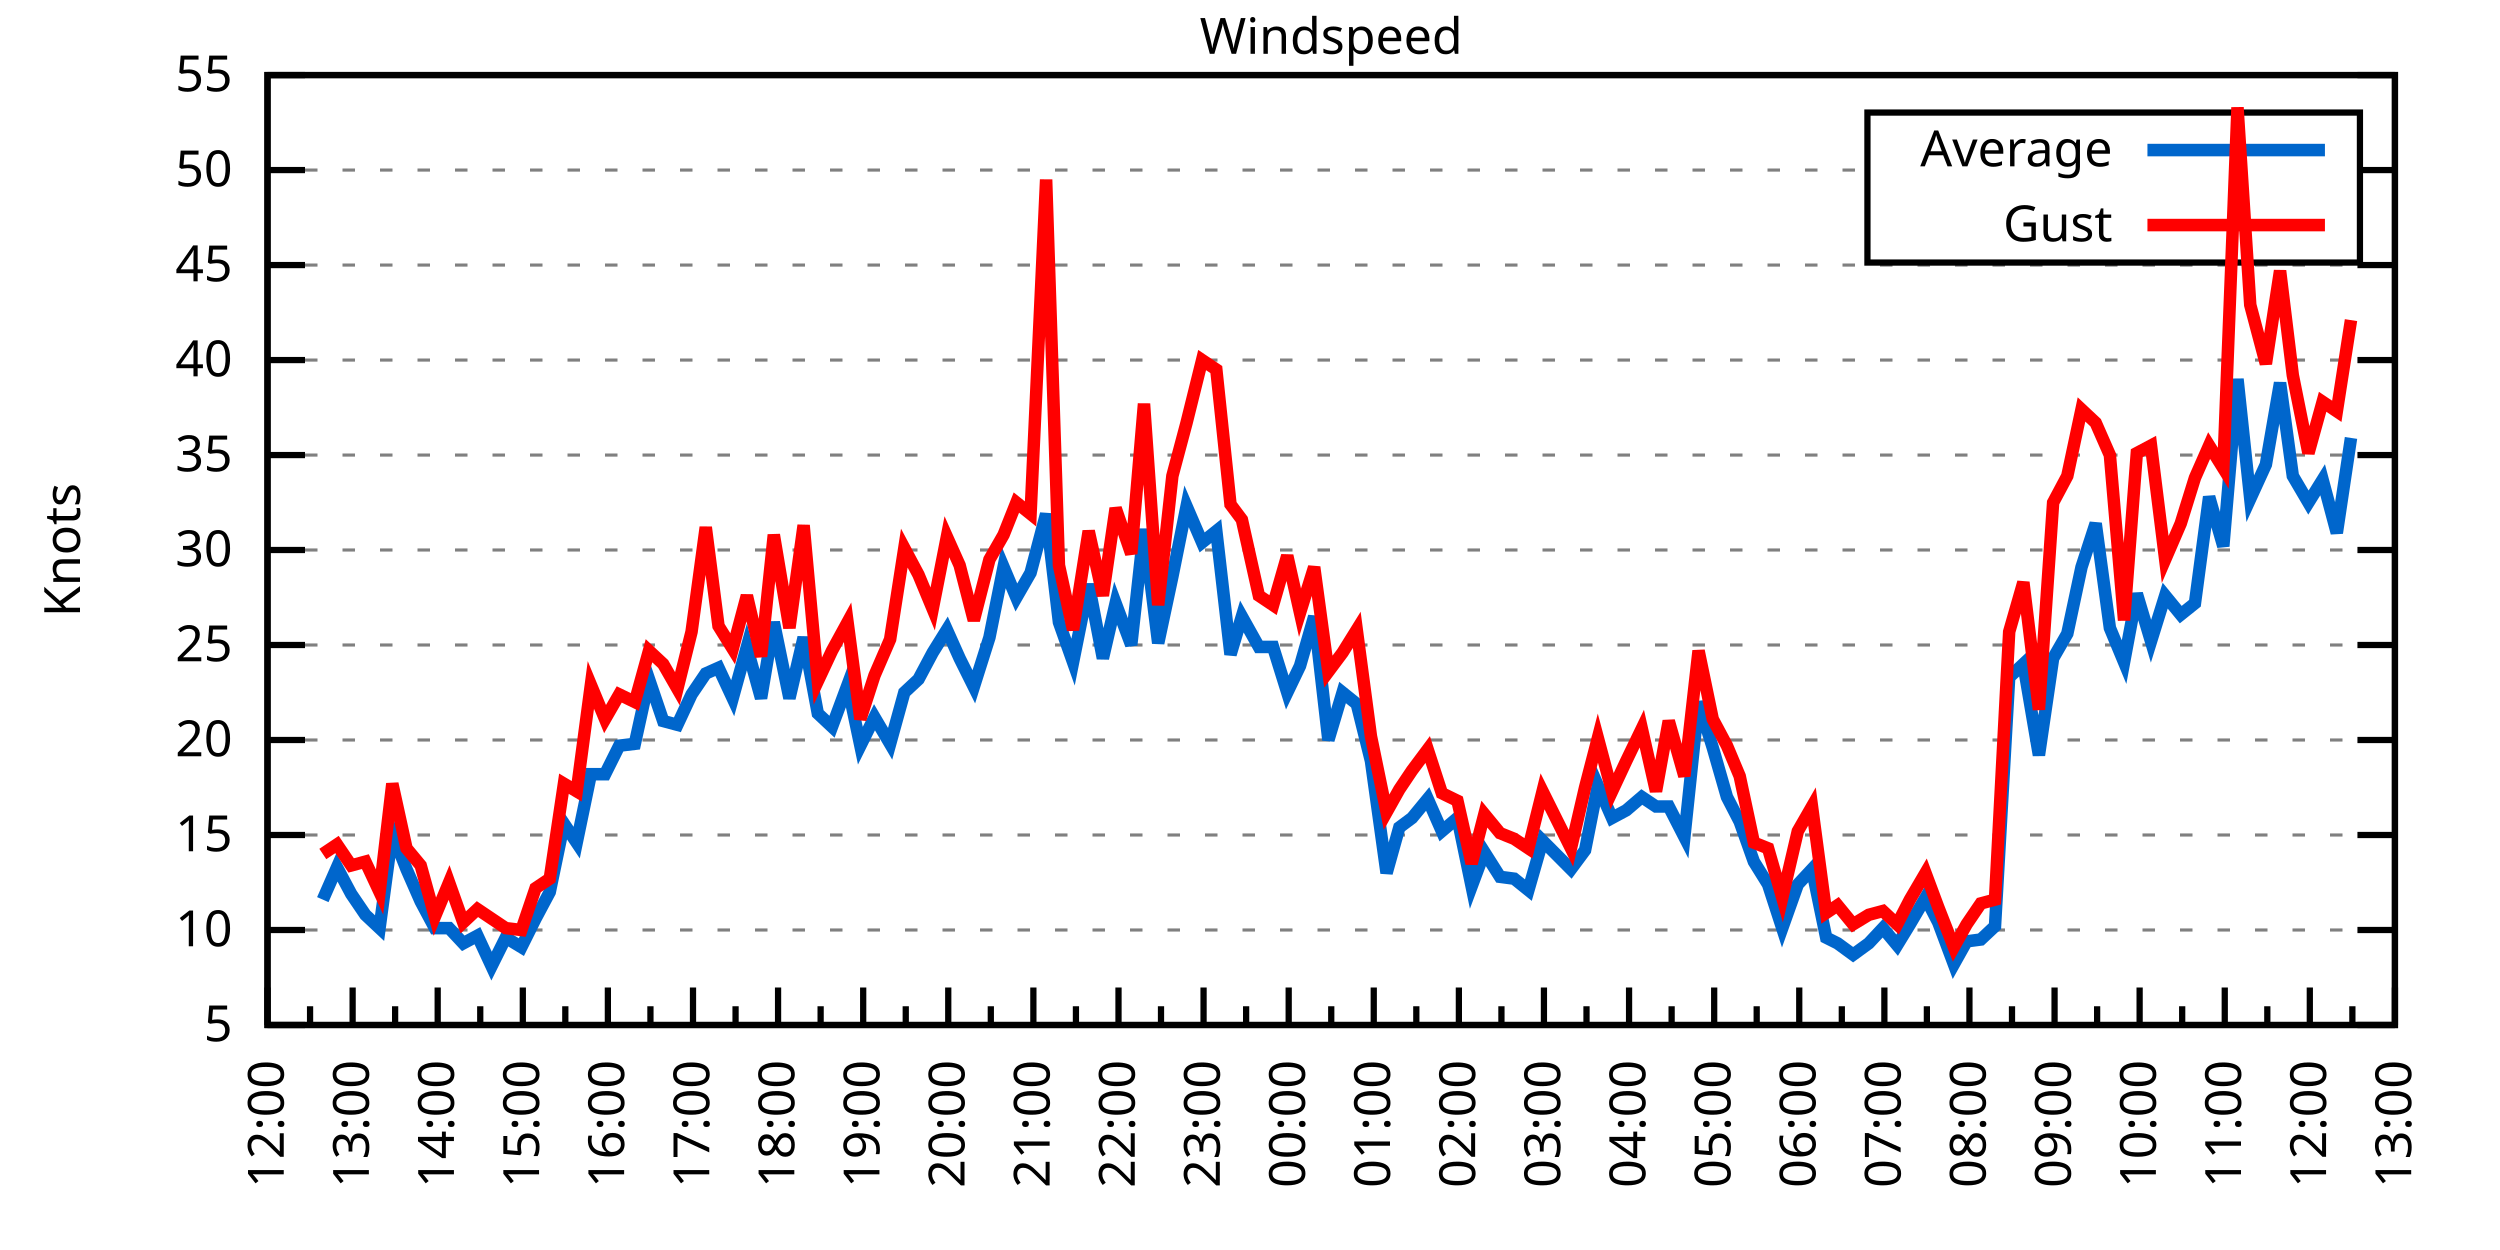
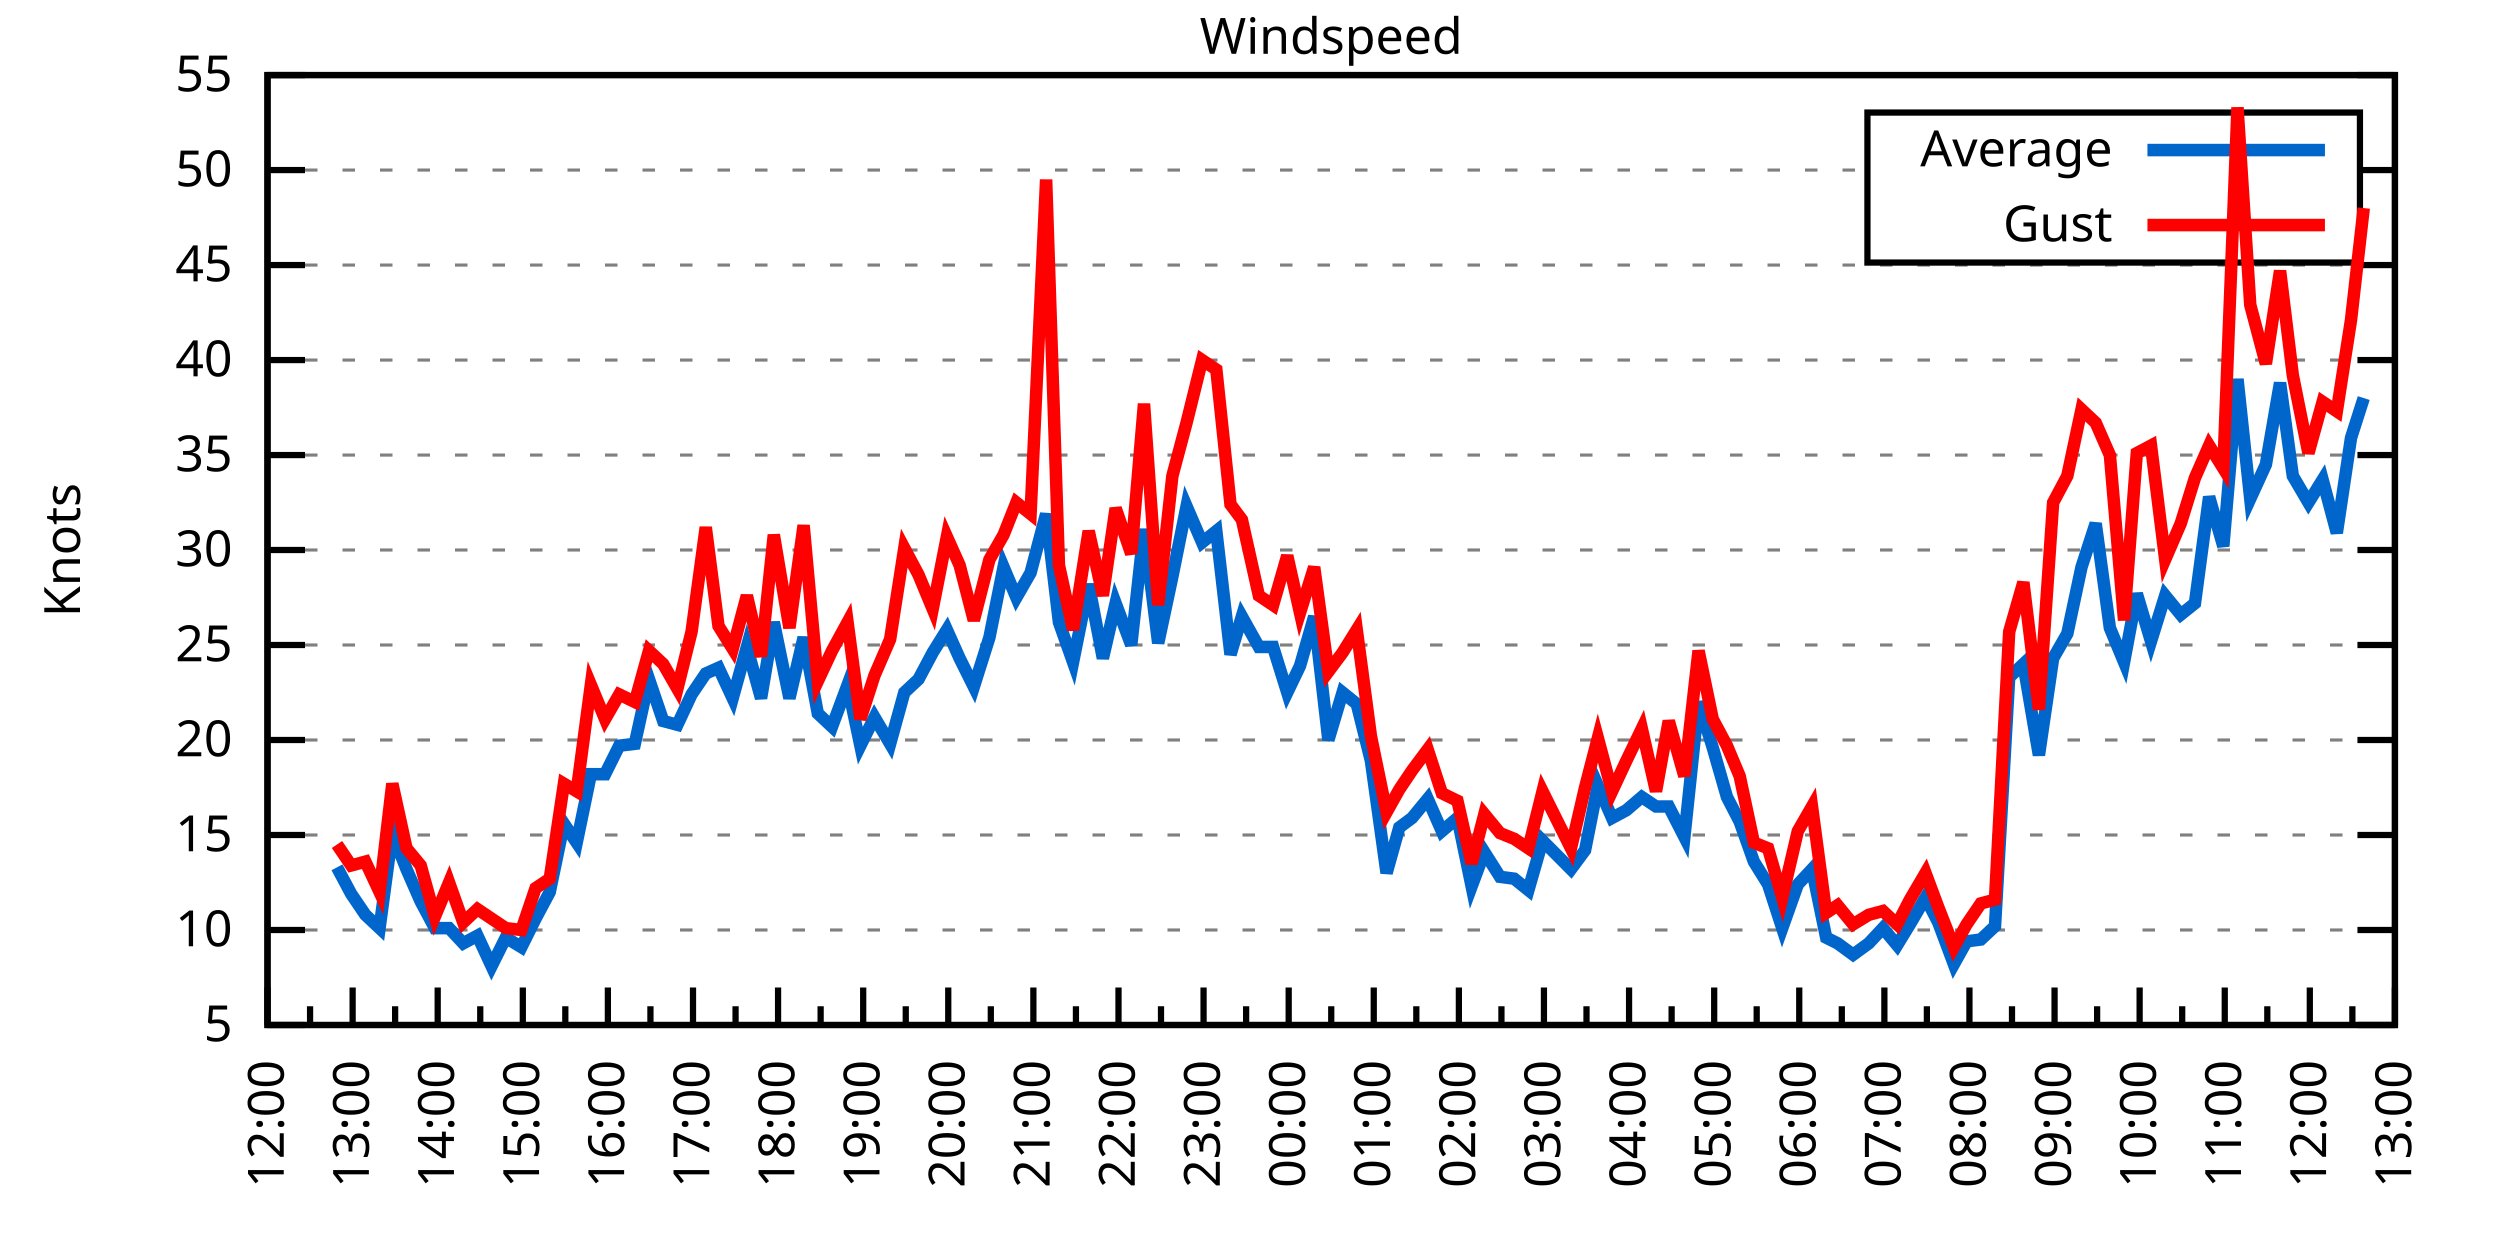
<svg xmlns="http://www.w3.org/2000/svg" xmlns:xlink="http://www.w3.org/1999/xlink" width="400" height="200" viewBox="0 0 400 200">
  <g id="gnuplot_canvas">
    <rect x="0" y="0" width="400" height="200" fill="none" />
    <defs>
      <circle id="gpDot" r="0.5" stroke-width="0.5" stroke="currentColor" />
      <path id="gpPt0" stroke-width="0.333" stroke="currentColor" d="M-1,0 h2 M0,-1 v2" />
      <path id="gpPt1" stroke-width="0.333" stroke="currentColor" d="M-1,-1 L1,1 M1,-1 L-1,1" />
      <path id="gpPt2" stroke-width="0.333" stroke="currentColor" d="M-1,0 L1,0 M0,-1 L0,1 M-1,-1 L1,1 M-1,1 L1,-1" />
      <rect id="gpPt3" stroke-width="0.333" stroke="currentColor" x="-1" y="-1" width="2" height="2" />
      <rect id="gpPt4" stroke-width="0.333" stroke="currentColor" fill="currentColor" x="-1" y="-1" width="2" height="2" />
      <circle id="gpPt5" stroke-width="0.333" stroke="currentColor" cx="0" cy="0" r="1" />
      <use xlink:href="#gpPt5" id="gpPt6" fill="currentColor" stroke="none" />
      <path id="gpPt7" stroke-width="0.333" stroke="currentColor" d="M0,-1.33 L-1.33,0.67 L1.33,0.67 z" />
      <use xlink:href="#gpPt7" id="gpPt8" fill="currentColor" stroke="none" />
      <use xlink:href="#gpPt7" id="gpPt9" stroke="currentColor" transform="rotate(180)" />
      <use xlink:href="#gpPt9" id="gpPt10" fill="currentColor" stroke="none" />
      <use xlink:href="#gpPt3" id="gpPt11" stroke="currentColor" transform="rotate(45)" />
      <use xlink:href="#gpPt11" id="gpPt12" fill="currentColor" stroke="none" />
      <path id="gpPt13" stroke-width="0.333" stroke="currentColor" d="M0,1.330 L1.265,0.411 L0.782,-1.067 L-0.782,-1.076 L-1.265,0.411 z" />
      <use xlink:href="#gpPt13" id="gpPt14" fill="currentColor" stroke="none" />
      <filter id="textbox" filterUnits="objectBoundingBox" x="0" y="0" height="1" width="1">
        <feFlood flood-color="white" flood-opacity="1" result="bgnd" />
        <feComposite in="SourceGraphic" in2="bgnd" operator="atop" />
      </filter>
      <filter id="greybox" filterUnits="objectBoundingBox" x="0" y="0" height="1" width="1">
        <feFlood flood-color="lightgrey" flood-opacity="1" result="grey" />
        <feComposite in="SourceGraphic" in2="grey" operator="atop" />
      </filter>
    </defs>
    <g fill="none" color="white" stroke="currentColor" stroke-width="1.00" stroke-linecap="butt" stroke-linejoin="miter">
</g>
    <g fill="none" color="black" stroke="currentColor" stroke-width="1.00" stroke-linecap="butt" stroke-linejoin="miter">
      <g stroke="none" shape-rendering="crispEdges">
        <polygon fill="rgb(255, 255, 255)" points="42.80,164.00 383.18,164.00 383.18,12.02 42.80,12.02 " />
      </g>
    </g>
    <g fill="none" color="black" stroke="currentColor" stroke-width="1.00" stroke-linecap="butt" stroke-linejoin="miter">
</g>
    <g fill="none" color="black" stroke="black" stroke-width="0.50" stroke-linecap="butt" stroke-linejoin="miter">
</g>
    <g fill="none" color="gray" stroke="currentColor" stroke-width="0.50" stroke-linecap="butt" stroke-linejoin="miter">
      <path stroke="gray" stroke-dasharray="2,4" class="gridline" d="M42.80,164.00 L383.19,164.00  " />
    </g>
    <g fill="none" color="gray" stroke="gray" stroke-width="1.00" stroke-linecap="butt" stroke-linejoin="miter">
</g>
    <g fill="none" color="black" stroke="currentColor" stroke-width="1.00" stroke-linecap="butt" stroke-linejoin="miter">
      <path stroke="black" d="M42.80,164.00 L48.80,164.00 M383.19,164.00 L377.19,164.00  " />
      <g transform="translate(37.20,166.60)" stroke="none" fill="black" font-family="Sans" font-size="8.00" text-anchor="end">
        <text>
          <tspan font-family="Sans"> 5</tspan>
        </text>
      </g>
    </g>
    <g fill="none" color="black" stroke="currentColor" stroke-width="1.00" stroke-linecap="butt" stroke-linejoin="miter">
</g>
    <g fill="none" color="black" stroke="black" stroke-width="0.50" stroke-linecap="butt" stroke-linejoin="miter">
</g>
    <g fill="none" color="gray" stroke="currentColor" stroke-width="0.50" stroke-linecap="butt" stroke-linejoin="miter">
      <path stroke="gray" stroke-dasharray="2,4" class="gridline" d="M42.80,148.80 L383.19,148.80  " />
    </g>
    <g fill="none" color="gray" stroke="gray" stroke-width="1.00" stroke-linecap="butt" stroke-linejoin="miter">
</g>
    <g fill="none" color="black" stroke="currentColor" stroke-width="1.00" stroke-linecap="butt" stroke-linejoin="miter">
      <path stroke="black" d="M42.80,148.80 L48.80,148.80 M383.19,148.80 L377.19,148.80  " />
      <g transform="translate(37.20,151.40)" stroke="none" fill="black" font-family="Sans" font-size="8.00" text-anchor="end">
        <text>
          <tspan font-family="Sans"> 10</tspan>
        </text>
      </g>
    </g>
    <g fill="none" color="black" stroke="currentColor" stroke-width="1.00" stroke-linecap="butt" stroke-linejoin="miter">
</g>
    <g fill="none" color="black" stroke="black" stroke-width="0.50" stroke-linecap="butt" stroke-linejoin="miter">
</g>
    <g fill="none" color="gray" stroke="currentColor" stroke-width="0.50" stroke-linecap="butt" stroke-linejoin="miter">
      <path stroke="gray" stroke-dasharray="2,4" class="gridline" d="M42.80,133.60 L383.19,133.60  " />
    </g>
    <g fill="none" color="gray" stroke="gray" stroke-width="1.00" stroke-linecap="butt" stroke-linejoin="miter">
</g>
    <g fill="none" color="black" stroke="currentColor" stroke-width="1.00" stroke-linecap="butt" stroke-linejoin="miter">
      <path stroke="black" d="M42.80,133.60 L48.80,133.60 M383.19,133.60 L377.19,133.60  " />
      <g transform="translate(37.20,136.20)" stroke="none" fill="black" font-family="Sans" font-size="8.00" text-anchor="end">
        <text>
          <tspan font-family="Sans"> 15</tspan>
        </text>
      </g>
    </g>
    <g fill="none" color="black" stroke="currentColor" stroke-width="1.00" stroke-linecap="butt" stroke-linejoin="miter">
</g>
    <g fill="none" color="black" stroke="black" stroke-width="0.50" stroke-linecap="butt" stroke-linejoin="miter">
</g>
    <g fill="none" color="gray" stroke="currentColor" stroke-width="0.50" stroke-linecap="butt" stroke-linejoin="miter">
      <path stroke="gray" stroke-dasharray="2,4" class="gridline" d="M42.80,118.40 L383.19,118.40  " />
    </g>
    <g fill="none" color="gray" stroke="gray" stroke-width="1.00" stroke-linecap="butt" stroke-linejoin="miter">
</g>
    <g fill="none" color="black" stroke="currentColor" stroke-width="1.00" stroke-linecap="butt" stroke-linejoin="miter">
      <path stroke="black" d="M42.80,118.40 L48.80,118.40 M383.19,118.40 L377.19,118.40  " />
      <g transform="translate(37.20,121.00)" stroke="none" fill="black" font-family="Sans" font-size="8.00" text-anchor="end">
        <text>
          <tspan font-family="Sans"> 20</tspan>
        </text>
      </g>
    </g>
    <g fill="none" color="black" stroke="currentColor" stroke-width="1.00" stroke-linecap="butt" stroke-linejoin="miter">
</g>
    <g fill="none" color="black" stroke="black" stroke-width="0.50" stroke-linecap="butt" stroke-linejoin="miter">
</g>
    <g fill="none" color="gray" stroke="currentColor" stroke-width="0.50" stroke-linecap="butt" stroke-linejoin="miter">
      <path stroke="gray" stroke-dasharray="2,4" class="gridline" d="M42.80,103.20 L383.19,103.20  " />
    </g>
    <g fill="none" color="gray" stroke="gray" stroke-width="1.00" stroke-linecap="butt" stroke-linejoin="miter">
</g>
    <g fill="none" color="black" stroke="currentColor" stroke-width="1.00" stroke-linecap="butt" stroke-linejoin="miter">
      <path stroke="black" d="M42.80,103.20 L48.80,103.20 M383.19,103.20 L377.19,103.20  " />
      <g transform="translate(37.20,105.80)" stroke="none" fill="black" font-family="Sans" font-size="8.00" text-anchor="end">
        <text>
          <tspan font-family="Sans"> 25</tspan>
        </text>
      </g>
    </g>
    <g fill="none" color="black" stroke="currentColor" stroke-width="1.00" stroke-linecap="butt" stroke-linejoin="miter">
</g>
    <g fill="none" color="black" stroke="black" stroke-width="0.50" stroke-linecap="butt" stroke-linejoin="miter">
</g>
    <g fill="none" color="gray" stroke="currentColor" stroke-width="0.50" stroke-linecap="butt" stroke-linejoin="miter">
      <path stroke="gray" stroke-dasharray="2,4" class="gridline" d="M42.80,88.00 L383.19,88.00  " />
    </g>
    <g fill="none" color="gray" stroke="gray" stroke-width="1.00" stroke-linecap="butt" stroke-linejoin="miter">
</g>
    <g fill="none" color="black" stroke="currentColor" stroke-width="1.00" stroke-linecap="butt" stroke-linejoin="miter">
      <path stroke="black" d="M42.80,88.00 L48.80,88.00 M383.19,88.00 L377.19,88.00  " />
      <g transform="translate(37.20,90.60)" stroke="none" fill="black" font-family="Sans" font-size="8.00" text-anchor="end">
        <text>
          <tspan font-family="Sans"> 30</tspan>
        </text>
      </g>
    </g>
    <g fill="none" color="black" stroke="currentColor" stroke-width="1.00" stroke-linecap="butt" stroke-linejoin="miter">
</g>
    <g fill="none" color="black" stroke="black" stroke-width="0.50" stroke-linecap="butt" stroke-linejoin="miter">
</g>
    <g fill="none" color="gray" stroke="currentColor" stroke-width="0.50" stroke-linecap="butt" stroke-linejoin="miter">
      <path stroke="gray" stroke-dasharray="2,4" class="gridline" d="M42.80,72.81 L383.19,72.81  " />
    </g>
    <g fill="none" color="gray" stroke="gray" stroke-width="1.00" stroke-linecap="butt" stroke-linejoin="miter">
</g>
    <g fill="none" color="black" stroke="currentColor" stroke-width="1.00" stroke-linecap="butt" stroke-linejoin="miter">
      <path stroke="black" d="M42.80,72.81 L48.80,72.81 M383.19,72.81 L377.19,72.81  " />
      <g transform="translate(37.20,75.41)" stroke="none" fill="black" font-family="Sans" font-size="8.00" text-anchor="end">
        <text>
          <tspan font-family="Sans"> 35</tspan>
        </text>
      </g>
    </g>
    <g fill="none" color="black" stroke="currentColor" stroke-width="1.00" stroke-linecap="butt" stroke-linejoin="miter">
</g>
    <g fill="none" color="black" stroke="black" stroke-width="0.50" stroke-linecap="butt" stroke-linejoin="miter">
</g>
    <g fill="none" color="gray" stroke="currentColor" stroke-width="0.50" stroke-linecap="butt" stroke-linejoin="miter">
      <path stroke="gray" stroke-dasharray="2,4" class="gridline" d="M42.80,57.61 L383.19,57.61  " />
    </g>
    <g fill="none" color="gray" stroke="gray" stroke-width="1.00" stroke-linecap="butt" stroke-linejoin="miter">
</g>
    <g fill="none" color="black" stroke="currentColor" stroke-width="1.00" stroke-linecap="butt" stroke-linejoin="miter">
      <path stroke="black" d="M42.80,57.61 L48.80,57.61 M383.19,57.61 L377.19,57.61  " />
      <g transform="translate(37.20,60.21)" stroke="none" fill="black" font-family="Sans" font-size="8.00" text-anchor="end">
        <text>
          <tspan font-family="Sans"> 40</tspan>
        </text>
      </g>
    </g>
    <g fill="none" color="black" stroke="currentColor" stroke-width="1.00" stroke-linecap="butt" stroke-linejoin="miter">
</g>
    <g fill="none" color="black" stroke="black" stroke-width="0.50" stroke-linecap="butt" stroke-linejoin="miter">
</g>
    <g fill="none" color="gray" stroke="currentColor" stroke-width="0.50" stroke-linecap="butt" stroke-linejoin="miter">
      <path stroke="gray" stroke-dasharray="2,4" class="gridline" d="M42.80,42.41 L383.19,42.41  " />
    </g>
    <g fill="none" color="gray" stroke="gray" stroke-width="1.00" stroke-linecap="butt" stroke-linejoin="miter">
</g>
    <g fill="none" color="black" stroke="currentColor" stroke-width="1.00" stroke-linecap="butt" stroke-linejoin="miter">
      <path stroke="black" d="M42.80,42.41 L48.80,42.41 M383.19,42.41 L377.19,42.41  " />
      <g transform="translate(37.20,45.01)" stroke="none" fill="black" font-family="Sans" font-size="8.00" text-anchor="end">
        <text>
          <tspan font-family="Sans"> 45</tspan>
        </text>
      </g>
    </g>
    <g fill="none" color="black" stroke="currentColor" stroke-width="1.00" stroke-linecap="butt" stroke-linejoin="miter">
</g>
    <g fill="none" color="black" stroke="black" stroke-width="0.50" stroke-linecap="butt" stroke-linejoin="miter">
</g>
    <g fill="none" color="gray" stroke="currentColor" stroke-width="0.50" stroke-linecap="butt" stroke-linejoin="miter">
      <path stroke="gray" stroke-dasharray="2,4" class="gridline" d="M42.80,27.21 L298.79,27.21 M377.59,27.21 L383.19,27.21  " />
    </g>
    <g fill="none" color="gray" stroke="gray" stroke-width="1.00" stroke-linecap="butt" stroke-linejoin="miter">
</g>
    <g fill="none" color="black" stroke="currentColor" stroke-width="1.00" stroke-linecap="butt" stroke-linejoin="miter">
      <path stroke="black" d="M42.80,27.21 L48.80,27.21 M383.19,27.21 L377.19,27.21  " />
      <g transform="translate(37.20,29.81)" stroke="none" fill="black" font-family="Sans" font-size="8.00" text-anchor="end">
        <text>
          <tspan font-family="Sans"> 50</tspan>
        </text>
      </g>
    </g>
    <g fill="none" color="black" stroke="currentColor" stroke-width="1.00" stroke-linecap="butt" stroke-linejoin="miter">
</g>
    <g fill="none" color="black" stroke="black" stroke-width="0.50" stroke-linecap="butt" stroke-linejoin="miter">
</g>
    <g fill="none" color="gray" stroke="currentColor" stroke-width="0.50" stroke-linecap="butt" stroke-linejoin="miter">
      <path stroke="gray" stroke-dasharray="2,4" class="gridline" d="M42.80,12.01 L383.19,12.01  " />
    </g>
    <g fill="none" color="gray" stroke="gray" stroke-width="1.00" stroke-linecap="butt" stroke-linejoin="miter">
</g>
    <g fill="none" color="black" stroke="currentColor" stroke-width="1.00" stroke-linecap="butt" stroke-linejoin="miter">
      <path stroke="black" d="M42.80,12.01 L48.80,12.01 M383.19,12.01 L377.19,12.01  " />
      <g transform="translate(37.20,14.61)" stroke="none" fill="black" font-family="Sans" font-size="8.00" text-anchor="end">
        <text>
          <tspan font-family="Sans"> 55</tspan>
        </text>
      </g>
    </g>
    <g fill="none" color="black" stroke="currentColor" stroke-width="1.00" stroke-linecap="butt" stroke-linejoin="miter">
      <path stroke="black" d="M42.80,164.00 L42.80,158.00  " />
      <g transform="translate(45.40,169.60) rotate(270)" stroke="none" fill="black" font-family="Sans" font-size="8.00" text-anchor="end">
        <text>
          <tspan font-family="Sans">12:00</tspan>
        </text>
      </g>
    </g>
    <g fill="none" color="black" stroke="currentColor" stroke-width="1.00" stroke-linecap="butt" stroke-linejoin="miter">
      <path stroke="black" d="M49.61,164.00 L49.61,161.00 M56.42,164.00 L56.42,158.00  " />
      <g transform="translate(59.02,169.60) rotate(270)" stroke="none" fill="black" font-family="Sans" font-size="8.00" text-anchor="end">
        <text>
          <tspan font-family="Sans">13:00</tspan>
        </text>
      </g>
    </g>
    <g fill="none" color="black" stroke="currentColor" stroke-width="1.00" stroke-linecap="butt" stroke-linejoin="miter">
      <path stroke="black" d="M63.22,164.00 L63.22,161.00 M70.03,164.00 L70.03,158.00  " />
      <g transform="translate(72.63,169.60) rotate(270)" stroke="none" fill="black" font-family="Sans" font-size="8.00" text-anchor="end">
        <text>
          <tspan font-family="Sans">14:00</tspan>
        </text>
      </g>
    </g>
    <g fill="none" color="black" stroke="currentColor" stroke-width="1.00" stroke-linecap="butt" stroke-linejoin="miter">
      <path stroke="black" d="M76.84,164.00 L76.84,161.00 M83.65,164.00 L83.65,158.00  " />
      <g transform="translate(86.25,169.60) rotate(270)" stroke="none" fill="black" font-family="Sans" font-size="8.00" text-anchor="end">
        <text>
          <tspan font-family="Sans">15:00</tspan>
        </text>
      </g>
    </g>
    <g fill="none" color="black" stroke="currentColor" stroke-width="1.00" stroke-linecap="butt" stroke-linejoin="miter">
      <path stroke="black" d="M90.45,164.00 L90.45,161.00 M97.26,164.00 L97.26,158.00  " />
      <g transform="translate(99.86,169.60) rotate(270)" stroke="none" fill="black" font-family="Sans" font-size="8.00" text-anchor="end">
        <text>
          <tspan font-family="Sans">16:00</tspan>
        </text>
      </g>
    </g>
    <g fill="none" color="black" stroke="currentColor" stroke-width="1.00" stroke-linecap="butt" stroke-linejoin="miter">
      <path stroke="black" d="M104.07,164.00 L104.07,161.00 M110.88,164.00 L110.88,158.00  " />
      <g transform="translate(113.48,169.60) rotate(270)" stroke="none" fill="black" font-family="Sans" font-size="8.00" text-anchor="end">
        <text>
          <tspan font-family="Sans">17:00</tspan>
        </text>
      </g>
    </g>
    <g fill="none" color="black" stroke="currentColor" stroke-width="1.00" stroke-linecap="butt" stroke-linejoin="miter">
      <path stroke="black" d="M117.69,164.00 L117.69,161.00 M124.49,164.00 L124.49,158.00  " />
      <g transform="translate(127.09,169.60) rotate(270)" stroke="none" fill="black" font-family="Sans" font-size="8.00" text-anchor="end">
        <text>
          <tspan font-family="Sans">18:00</tspan>
        </text>
      </g>
    </g>
    <g fill="none" color="black" stroke="currentColor" stroke-width="1.00" stroke-linecap="butt" stroke-linejoin="miter">
      <path stroke="black" d="M131.30,164.00 L131.30,161.00 M138.11,164.00 L138.11,158.00  " />
      <g transform="translate(140.71,169.60) rotate(270)" stroke="none" fill="black" font-family="Sans" font-size="8.00" text-anchor="end">
        <text>
          <tspan font-family="Sans">19:00</tspan>
        </text>
      </g>
    </g>
    <g fill="none" color="black" stroke="currentColor" stroke-width="1.00" stroke-linecap="butt" stroke-linejoin="miter">
      <path stroke="black" d="M144.92,164.00 L144.92,161.00 M151.72,164.00 L151.72,158.00  " />
      <g transform="translate(154.32,169.60) rotate(270)" stroke="none" fill="black" font-family="Sans" font-size="8.00" text-anchor="end">
        <text>
          <tspan font-family="Sans">20:00</tspan>
        </text>
      </g>
    </g>
    <g fill="none" color="black" stroke="currentColor" stroke-width="1.00" stroke-linecap="butt" stroke-linejoin="miter">
      <path stroke="black" d="M158.53,164.00 L158.53,161.00 M165.34,164.00 L165.34,158.00  " />
      <g transform="translate(167.94,169.60) rotate(270)" stroke="none" fill="black" font-family="Sans" font-size="8.00" text-anchor="end">
        <text>
          <tspan font-family="Sans">21:00</tspan>
        </text>
      </g>
    </g>
    <g fill="none" color="black" stroke="currentColor" stroke-width="1.00" stroke-linecap="butt" stroke-linejoin="miter">
      <path stroke="black" d="M172.15,164.00 L172.15,161.00 M178.96,164.00 L178.96,158.00  " />
      <g transform="translate(181.56,169.60) rotate(270)" stroke="none" fill="black" font-family="Sans" font-size="8.00" text-anchor="end">
        <text>
          <tspan font-family="Sans">22:00</tspan>
        </text>
      </g>
    </g>
    <g fill="none" color="black" stroke="currentColor" stroke-width="1.00" stroke-linecap="butt" stroke-linejoin="miter">
      <path stroke="black" d="M185.76,164.00 L185.76,161.00 M192.57,164.00 L192.57,158.00  " />
      <g transform="translate(195.17,169.60) rotate(270)" stroke="none" fill="black" font-family="Sans" font-size="8.00" text-anchor="end">
        <text>
          <tspan font-family="Sans">23:00</tspan>
        </text>
      </g>
    </g>
    <g fill="none" color="black" stroke="currentColor" stroke-width="1.00" stroke-linecap="butt" stroke-linejoin="miter">
      <path stroke="black" d="M199.38,164.00 L199.38,161.00 M206.19,164.00 L206.19,158.00  " />
      <g transform="translate(208.79,169.60) rotate(270)" stroke="none" fill="black" font-family="Sans" font-size="8.00" text-anchor="end">
        <text>
          <tspan font-family="Sans">00:00</tspan>
        </text>
      </g>
    </g>
    <g fill="none" color="black" stroke="currentColor" stroke-width="1.00" stroke-linecap="butt" stroke-linejoin="miter">
      <path stroke="black" d="M213.00,164.00 L213.00,161.00 M219.80,164.00 L219.80,158.00  " />
      <g transform="translate(222.40,169.60) rotate(270)" stroke="none" fill="black" font-family="Sans" font-size="8.00" text-anchor="end">
        <text>
          <tspan font-family="Sans">01:00</tspan>
        </text>
      </g>
    </g>
    <g fill="none" color="black" stroke="currentColor" stroke-width="1.00" stroke-linecap="butt" stroke-linejoin="miter">
      <path stroke="black" d="M226.61,164.00 L226.61,161.00 M233.42,164.00 L233.42,158.00  " />
      <g transform="translate(236.02,169.60) rotate(270)" stroke="none" fill="black" font-family="Sans" font-size="8.00" text-anchor="end">
        <text>
          <tspan font-family="Sans">02:00</tspan>
        </text>
      </g>
    </g>
    <g fill="none" color="black" stroke="currentColor" stroke-width="1.00" stroke-linecap="butt" stroke-linejoin="miter">
      <path stroke="black" d="M240.23,164.00 L240.23,161.00 M247.03,164.00 L247.03,158.00  " />
      <g transform="translate(249.63,169.60) rotate(270)" stroke="none" fill="black" font-family="Sans" font-size="8.00" text-anchor="end">
        <text>
          <tspan font-family="Sans">03:00</tspan>
        </text>
      </g>
    </g>
    <g fill="none" color="black" stroke="currentColor" stroke-width="1.00" stroke-linecap="butt" stroke-linejoin="miter">
      <path stroke="black" d="M253.84,164.00 L253.84,161.00 M260.65,164.00 L260.65,158.00  " />
      <g transform="translate(263.25,169.60) rotate(270)" stroke="none" fill="black" font-family="Sans" font-size="8.00" text-anchor="end">
        <text>
          <tspan font-family="Sans">04:00</tspan>
        </text>
      </g>
    </g>
    <g fill="none" color="black" stroke="currentColor" stroke-width="1.00" stroke-linecap="butt" stroke-linejoin="miter">
      <path stroke="black" d="M267.46,164.00 L267.46,161.00 M274.27,164.00 L274.27,158.00  " />
      <g transform="translate(276.87,169.60) rotate(270)" stroke="none" fill="black" font-family="Sans" font-size="8.00" text-anchor="end">
        <text>
          <tspan font-family="Sans">05:00</tspan>
        </text>
      </g>
    </g>
    <g fill="none" color="black" stroke="currentColor" stroke-width="1.00" stroke-linecap="butt" stroke-linejoin="miter">
      <path stroke="black" d="M281.07,164.00 L281.07,161.00 M287.88,164.00 L287.88,158.00  " />
      <g transform="translate(290.48,169.60) rotate(270)" stroke="none" fill="black" font-family="Sans" font-size="8.00" text-anchor="end">
        <text>
          <tspan font-family="Sans">06:00</tspan>
        </text>
      </g>
    </g>
    <g fill="none" color="black" stroke="currentColor" stroke-width="1.00" stroke-linecap="butt" stroke-linejoin="miter">
      <path stroke="black" d="M294.69,164.00 L294.69,161.00 M301.50,164.00 L301.50,158.00  " />
      <g transform="translate(304.10,169.60) rotate(270)" stroke="none" fill="black" font-family="Sans" font-size="8.00" text-anchor="end">
        <text>
          <tspan font-family="Sans">07:00</tspan>
        </text>
      </g>
    </g>
    <g fill="none" color="black" stroke="currentColor" stroke-width="1.00" stroke-linecap="butt" stroke-linejoin="miter">
      <path stroke="black" d="M308.30,164.00 L308.30,161.00 M315.11,164.00 L315.11,158.00  " />
      <g transform="translate(317.71,169.60) rotate(270)" stroke="none" fill="black" font-family="Sans" font-size="8.00" text-anchor="end">
        <text>
          <tspan font-family="Sans">08:00</tspan>
        </text>
      </g>
    </g>
    <g fill="none" color="black" stroke="currentColor" stroke-width="1.00" stroke-linecap="butt" stroke-linejoin="miter">
      <path stroke="black" d="M321.92,164.00 L321.92,161.00 M328.73,164.00 L328.73,158.00  " />
      <g transform="translate(331.33,169.60) rotate(270)" stroke="none" fill="black" font-family="Sans" font-size="8.00" text-anchor="end">
        <text>
          <tspan font-family="Sans">09:00</tspan>
        </text>
      </g>
    </g>
    <g fill="none" color="black" stroke="currentColor" stroke-width="1.00" stroke-linecap="butt" stroke-linejoin="miter">
      <path stroke="black" d="M335.54,164.00 L335.54,161.00 M342.34,164.00 L342.34,158.00  " />
      <g transform="translate(344.94,169.60) rotate(270)" stroke="none" fill="black" font-family="Sans" font-size="8.00" text-anchor="end">
        <text>
          <tspan font-family="Sans">10:00</tspan>
        </text>
      </g>
    </g>
    <g fill="none" color="black" stroke="currentColor" stroke-width="1.00" stroke-linecap="butt" stroke-linejoin="miter">
      <path stroke="black" d="M349.15,164.00 L349.15,161.00 M355.96,164.00 L355.96,158.00  " />
      <g transform="translate(358.56,169.60) rotate(270)" stroke="none" fill="black" font-family="Sans" font-size="8.00" text-anchor="end">
        <text>
          <tspan font-family="Sans">11:00</tspan>
        </text>
      </g>
    </g>
    <g fill="none" color="black" stroke="currentColor" stroke-width="1.00" stroke-linecap="butt" stroke-linejoin="miter">
      <path stroke="black" d="M362.77,164.00 L362.77,161.00 M369.57,164.00 L369.57,158.00  " />
      <g transform="translate(372.17,169.60) rotate(270)" stroke="none" fill="black" font-family="Sans" font-size="8.00" text-anchor="end">
        <text>
          <tspan font-family="Sans">12:00</tspan>
        </text>
      </g>
    </g>
    <g fill="none" color="black" stroke="currentColor" stroke-width="1.00" stroke-linecap="butt" stroke-linejoin="miter">
      <path stroke="black" d="M376.38,164.00 L376.38,161.00 M383.19,164.00 L383.19,158.00  " />
      <g transform="translate(385.79,169.60) rotate(270)" stroke="none" fill="black" font-family="Sans" font-size="8.00" text-anchor="end">
        <text>
          <tspan font-family="Sans">13:00</tspan>
        </text>
      </g>
    </g>
    <g fill="none" color="black" stroke="currentColor" stroke-width="1.00" stroke-linecap="butt" stroke-linejoin="miter">
</g>
    <g fill="none" color="black" stroke="currentColor" stroke-width="1.00" stroke-linecap="butt" stroke-linejoin="miter">
      <path stroke="black" d="M42.80,12.01 L42.80,164.00 L383.19,164.00 L383.19,12.01 L42.80,12.01 Z  " />
    </g>
    <g fill="none" color="black" stroke="currentColor" stroke-width="1.00" stroke-linecap="butt" stroke-linejoin="miter">
      <g transform="translate(12.80,88.01) rotate(270)" stroke="none" fill="black" font-family="Sans" font-size="8.00" text-anchor="middle">
        <text>
          <tspan font-family="Sans">Knots</tspan>
        </text>
      </g>
    </g>
    <g fill="none" color="black" stroke="currentColor" stroke-width="1.00" stroke-linecap="butt" stroke-linejoin="miter">
</g>
    <g fill="none" color="black" stroke="currentColor" stroke-width="1.00" stroke-linecap="butt" stroke-linejoin="miter">
      <path stroke="black" d="M298.79,42.01 L298.79,18.01 L377.59,18.01 L377.59,42.01 L298.79,42.01 Z  " />
    </g>
    <g id="Windspeed_plot_1">
      <g fill="none" color="white" stroke="black" stroke-width="2.00" stroke-linecap="butt" stroke-linejoin="miter">
</g>
      <g fill="none" color="black" stroke="currentColor" stroke-width="2.00" stroke-linecap="butt" stroke-linejoin="miter">
        <g transform="translate(337.99,26.61)" stroke="none" fill="black" font-family="Sans" font-size="8.00" text-anchor="end">
          <text>
            <tspan font-family="Sans">Average</tspan>
          </text>
        </g>
      </g>
      <g fill="none" color="black" stroke="currentColor" stroke-width="2.00" stroke-linecap="butt" stroke-linejoin="miter">
-         <path stroke="rgb(  0, 102, 204)" d="M343.59,24.01 L371.99,24.01 M51.65,143.94 L53.92,138.77 L56.19,143.03 L58.46,146.37 L60.73,148.50 L62.77,133.30   L65.04,139.07 L67.31,144.24 L69.58,148.50 L71.85,148.50 L74.12,150.93 L76.39,149.71 L78.65,154.58 L80.92,150.02   L83.42,151.54 L85.69,146.98 L87.96,142.72 L90.23,131.78 L92.27,134.82 L94.54,123.87 L96.81,123.87 L99.08,119.31   L101.57,119.01 L103.84,108.68 L106.11,115.36 L108.38,115.97 L110.65,111.11 L112.92,107.76 L114.96,106.85 L117.23,111.72   L119.50,103.51 L121.77,111.72 L123.81,99.56 L126.31,111.72 L128.58,101.99 L130.85,114.15 L133.12,116.28 L135.61,109.59   L137.66,119.31 L139.92,114.76 L142.42,119.01 L144.69,110.80 L146.96,108.68 L149.23,104.42 L151.50,100.77 L153.54,105.33   L155.81,109.89 L158.31,101.99 L160.57,90.74 L162.62,95.60 L164.89,91.65 L167.38,82.23 L169.43,99.56 L171.69,105.94   L174.19,93.48 L176.46,105.33 L178.50,96.52 L181.00,103.20 L183.04,84.66 L185.31,102.90 L187.58,92.26 L189.85,81.01   L192.34,86.79 L194.61,84.97 L196.88,104.72 L198.70,98.64 L201.42,103.51 L203.69,103.51 L205.96,110.80 L208.00,106.55   L210.27,98.64 L212.54,118.40 L214.81,110.80 L217.08,112.63 L219.35,121.75 L221.85,139.68 L223.89,132.39 L225.93,130.87   L228.43,127.83 L230.70,132.99 L233.19,130.87 L235.46,141.81 L237.50,136.34 L240.00,140.29 L242.27,140.59 L244.54,142.42   L246.81,134.51 L251.35,139.07 L253.61,136.03 L255.66,125.70 L257.93,130.87 L260.20,129.65 L262.69,127.52 L264.96,129.04   L267.00,129.04 L269.50,133.91 L271.77,112.32 L274.04,119.62 L276.31,127.52 L278.35,131.47 L280.62,137.86 L282.89,141.51   L285.16,148.50 L287.65,141.51 L289.92,139.07 L292.19,150.02 L294.01,150.93 L296.50,152.75 L299.00,150.93 L301.27,148.50   L303.54,151.23 L305.58,147.89 L308.08,143.63 L310.12,147.59 L312.62,154.27 L314.66,150.62 L316.93,150.32 L319.20,148.19   L321.47,108.37 L323.74,106.24 L326.23,120.83 L328.50,105.33 L330.77,101.38 L333.04,90.74 L335.31,83.75 L337.58,100.47   L339.85,105.94 L341.89,95.00 L344.16,102.60 L346.43,95.30 L348.92,98.34 L351.19,96.52 L353.46,79.49 L355.73,87.40   L358.00,60.65 L360.04,79.80 L362.54,74.33 L364.81,61.25 L366.85,76.15 L369.35,80.41 L371.62,76.76 L373.89,85.27   L376.16,70.07  " />
+         <path stroke="rgb(  0, 102, 204)" d="M343.59,24.01 L371.99,24.01 M53.92,138.77 L56.19,143.03 L58.46,146.37 L60.73,148.50 L62.77,133.30 L65.04,139.07   L67.31,144.24 L69.58,148.50 L71.85,148.50 L74.12,150.93 L76.39,149.71 L78.65,154.58 L80.92,150.02 L83.42,151.54   L85.69,146.98 L87.96,142.72 L90.23,131.78 L92.27,134.82 L94.54,123.87 L96.81,123.87 L99.08,119.31 L101.57,119.01   L103.84,108.68 L106.11,115.36 L108.38,115.97 L110.65,111.11 L112.92,107.76 L114.96,106.85 L117.23,111.72 L119.50,103.51   L121.77,111.72 L123.81,99.56 L126.31,111.72 L128.58,101.99 L130.85,114.15 L133.12,116.28 L135.61,109.59 L137.66,119.31   L139.92,114.76 L142.42,119.01 L144.69,110.80 L146.96,108.68 L149.23,104.42 L151.50,100.77 L153.54,105.33 L155.81,109.89   L158.31,101.99 L160.57,90.74 L162.62,95.60 L164.89,91.65 L167.38,82.23 L169.43,99.56 L171.69,105.94 L174.19,93.48   L176.46,105.33 L178.50,96.52 L181.00,103.20 L183.04,84.66 L185.31,102.90 L187.58,92.26 L189.85,81.01 L192.34,86.79   L194.61,84.97 L196.88,104.72 L198.70,98.64 L201.42,103.51 L203.69,103.51 L205.96,110.80 L208.00,106.55 L210.27,98.64   L212.54,118.40 L214.81,110.80 L217.08,112.63 L219.35,121.75 L221.85,139.68 L223.89,132.39 L225.93,130.87 L228.43,127.83   L230.70,132.99 L233.19,130.87 L235.46,141.81 L237.50,136.34 L240.00,140.29 L242.27,140.59 L244.54,142.42 L246.81,134.51   L251.35,139.07 L253.61,136.03 L255.66,125.70 L257.93,130.87 L260.20,129.65 L262.69,127.52 L264.96,129.04 L267.00,129.04   L269.50,133.91 L271.77,112.32 L274.04,119.62 L276.31,127.52 L278.35,131.47 L280.62,137.86 L282.89,141.51 L285.16,148.50   L287.65,141.51 L289.92,139.07 L292.19,150.02 L294.01,150.93 L296.50,152.75 L299.00,150.93 L301.27,148.50 L303.54,151.23   L305.58,147.89 L308.08,143.63 L310.12,147.59 L312.62,154.27 L314.66,150.62 L316.93,150.32 L319.20,148.19 L321.47,108.37   L323.74,106.24 L326.23,120.83 L328.50,105.33 L330.77,101.38 L333.04,90.74 L335.31,83.75 L337.58,100.47 L339.85,105.94   L341.89,95.00 L344.16,102.60 L346.43,95.30 L348.92,98.34 L351.19,96.52 L353.46,79.49 L355.73,87.40 L358.00,60.65   L360.04,79.80 L362.54,74.33 L364.81,61.25 L366.85,76.15 L369.35,80.41 L371.62,76.76 L373.89,85.27 L376.16,70.07   L378.20,63.69  " />
      </g>
    </g>
    <g id="Windspeed_plot_2">
      <g fill="none" color="black" stroke="currentColor" stroke-width="2.00" stroke-linecap="butt" stroke-linejoin="miter">
        <g transform="translate(337.99,38.61)" stroke="none" fill="black" font-family="Sans" font-size="8.00" text-anchor="end">
          <text>
            <tspan font-family="Sans">Gust</tspan>
          </text>
        </g>
      </g>
      <g fill="none" color="black" stroke="currentColor" stroke-width="2.00" stroke-linecap="butt" stroke-linejoin="miter">
-         <path stroke="rgb(255,   0,   0)" d="M343.59,36.01 L371.99,36.01 M51.65,136.64 L53.92,135.12 L56.19,138.47 L58.46,137.86 L60.73,142.72 L62.77,125.39   L65.04,135.73 L67.31,138.47 L69.58,146.67 L71.85,141.20 L74.12,147.59 L76.39,145.46 L78.65,146.98 L80.92,148.50   L83.42,148.80 L85.69,142.11 L87.96,140.59 L90.23,125.39 L92.27,126.61 L94.54,109.59 L96.81,115.06 L99.08,111.11   L101.57,112.32 L103.84,104.12 L106.11,106.24 L108.38,110.20 L110.65,101.08 L112.92,84.36 L114.96,100.16 L117.23,103.81   L119.50,95.30 L121.77,105.03 L123.81,85.57 L126.31,100.47 L128.58,84.05 L130.85,108.98 L133.12,104.12 L135.61,99.56   L137.66,115.06 L139.92,108.07 L142.42,102.29 L144.69,87.70 L146.96,91.96 L149.23,97.43 L151.50,85.88 L153.54,90.44   L155.81,99.25 L158.31,89.52 L160.57,85.57 L162.62,80.41 L164.89,82.23 L167.38,28.73 L169.43,90.44 L171.69,100.77   L174.19,84.97 L176.46,95.30 L178.50,81.32 L181.00,88.61 L183.04,64.60 L185.31,96.82 L187.58,76.15 L189.85,67.64   L192.34,57.61 L194.61,59.13 L196.88,80.71 L198.70,83.14 L201.42,95.30 L203.69,96.82 L205.96,88.92 L208.00,98.04   L210.27,90.74 L212.54,107.46 L214.81,104.42 L217.08,100.77 L219.35,117.80 L221.85,129.95 L223.89,126.31 L225.93,123.27   L228.43,119.92 L230.70,126.91 L233.19,128.13 L235.46,138.16 L237.50,130.26 L240.00,133.30 L242.27,134.21 L244.54,135.73   L246.81,126.61 L251.35,135.73 L253.61,126.00 L255.66,118.10 L257.93,126.61 L260.20,121.75 L262.69,116.58 L264.96,126.61   L267.00,115.36 L269.50,124.18 L271.77,104.12 L274.04,115.06 L276.31,119.31 L278.35,124.18 L280.62,134.82 L282.89,135.73   L285.16,143.63 L287.65,132.99 L289.92,129.04 L292.19,146.07 L294.01,144.85 L296.50,147.89 L299.00,146.37 L301.27,145.76   L303.54,147.89 L305.58,143.94 L308.08,139.68 L310.12,145.15 L312.62,151.54 L314.66,147.89 L316.93,144.55 L319.20,143.94   L321.47,101.08 L323.74,93.17 L326.23,113.54 L328.50,80.41 L330.77,76.15 L333.04,65.51 L335.31,67.64 L337.58,72.81   L339.85,99.25 L341.89,72.50 L344.16,71.29 L346.43,89.52 L348.92,83.75 L351.19,76.45 L353.46,71.29 L355.73,74.93   L358.00,17.18 L360.04,48.79 L362.54,58.21 L364.81,43.32 L366.85,60.04 L369.35,72.50 L371.62,64.29 L373.89,65.81   L376.16,51.22  " />
+         <path stroke="rgb(255,   0,   0)" d="M343.59,36.01 L371.99,36.01 M53.92,135.12 L56.19,138.47 L58.46,137.86 L60.73,142.72 L62.77,125.39 L65.04,135.73   L67.31,138.47 L69.58,146.67 L71.85,141.20 L74.12,147.59 L76.39,145.46 L78.65,146.98 L80.92,148.50 L83.42,148.80   L85.69,142.11 L87.96,140.59 L90.23,125.39 L92.27,126.61 L94.54,109.59 L96.81,115.06 L99.08,111.11 L101.57,112.32   L103.84,104.12 L106.11,106.24 L108.38,110.20 L110.65,101.08 L112.92,84.36 L114.96,100.16 L117.23,103.81 L119.50,95.30   L121.77,105.03 L123.81,85.57 L126.31,100.47 L128.58,84.05 L130.85,108.98 L133.12,104.12 L135.61,99.56 L137.66,115.06   L139.92,108.07 L142.42,102.29 L144.69,87.70 L146.96,91.96 L149.23,97.43 L151.50,85.88 L153.54,90.44 L155.81,99.25   L158.31,89.52 L160.57,85.57 L162.62,80.41 L164.89,82.23 L167.38,28.73 L169.43,90.44 L171.69,100.77 L174.19,84.97   L176.46,95.30 L178.50,81.32 L181.00,88.61 L183.04,64.60 L185.31,96.82 L187.58,76.15 L189.85,67.64 L192.34,57.61   L194.61,59.13 L196.88,80.71 L198.70,83.14 L201.42,95.30 L203.69,96.82 L205.96,88.92 L208.00,98.04 L210.27,90.74   L212.54,107.46 L214.81,104.42 L217.08,100.77 L219.35,117.80 L221.85,129.95 L223.89,126.31 L225.93,123.27 L228.43,119.92   L230.70,126.91 L233.19,128.13 L235.46,138.16 L237.50,130.26 L240.00,133.30 L242.27,134.21 L244.54,135.73 L246.81,126.61   L251.35,135.73 L253.61,126.00 L255.66,118.10 L257.93,126.61 L260.20,121.75 L262.69,116.58 L264.96,126.61 L267.00,115.36   L269.50,124.18 L271.77,104.12 L274.04,115.06 L276.31,119.31 L278.35,124.18 L280.62,134.82 L282.89,135.73 L285.16,143.63   L287.65,132.99 L289.92,129.04 L292.19,146.07 L294.01,144.85 L296.50,147.89 L299.00,146.37 L301.27,145.76 L303.54,147.89   L305.58,143.94 L308.08,139.68 L310.12,145.15 L312.62,151.54 L314.66,147.89 L316.93,144.55 L319.20,143.94 L321.47,101.08   L323.74,93.17 L326.23,113.54 L328.50,80.41 L330.77,76.15 L333.04,65.51 L335.31,67.64 L337.58,72.81 L339.85,99.25   L341.89,72.50 L344.16,71.29 L346.43,89.52 L348.92,83.75 L351.19,76.45 L353.46,71.29 L355.73,74.93 L358.00,17.18   L360.04,48.79 L362.54,58.21 L364.81,43.32 L366.85,60.04 L369.35,72.50 L371.62,64.29 L373.89,65.81 L376.16,51.22   L378.20,33.29  " />
      </g>
    </g>
    <g fill="none" color="black" stroke="currentColor" stroke-width="2.00" stroke-linecap="butt" stroke-linejoin="miter">
</g>
    <g fill="none" color="black" stroke="black" stroke-width="1.00" stroke-linecap="butt" stroke-linejoin="miter">
</g>
    <g fill="none" color="black" stroke="currentColor" stroke-width="1.00" stroke-linecap="butt" stroke-linejoin="miter">
      <path stroke="black" d="M42.80,12.01 L42.80,164.00 L383.19,164.00 L383.19,12.01 L42.80,12.01 Z  " />
    </g>
    <g fill="none" color="black" stroke="currentColor" stroke-width="1.00" stroke-linecap="butt" stroke-linejoin="miter">
      <g transform="translate(212.99,8.61)" stroke="none" fill="black" font-family="Sans" font-size="8.00" text-anchor="middle">
        <text>
          <tspan font-family="Sans">Windspeed</tspan>
        </text>
      </g>
    </g>
    <g fill="none" color="black" stroke="currentColor" stroke-width="1.00" stroke-linecap="butt" stroke-linejoin="miter">
</g>
  </g>
</svg>
